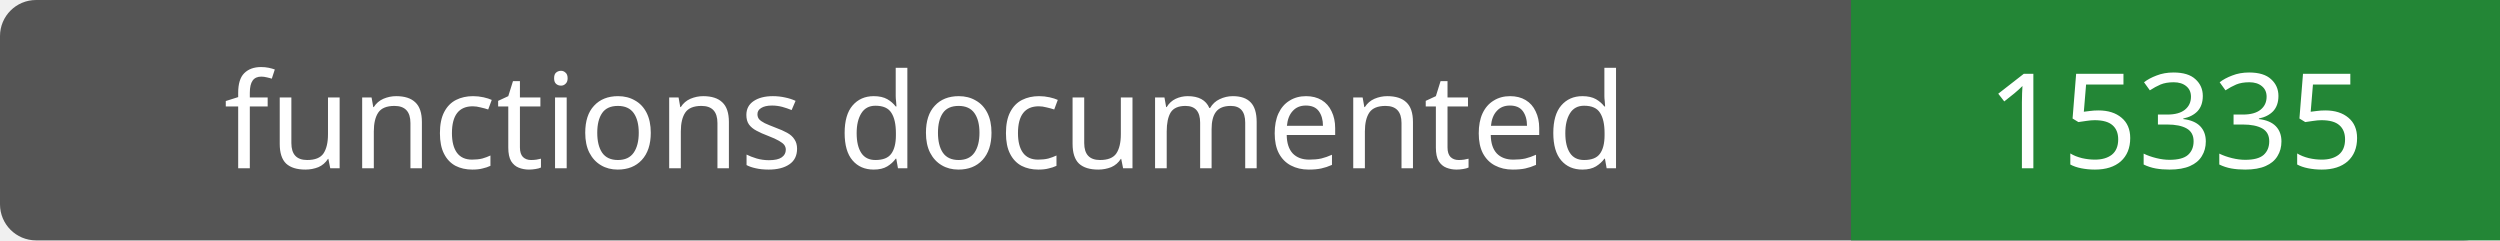
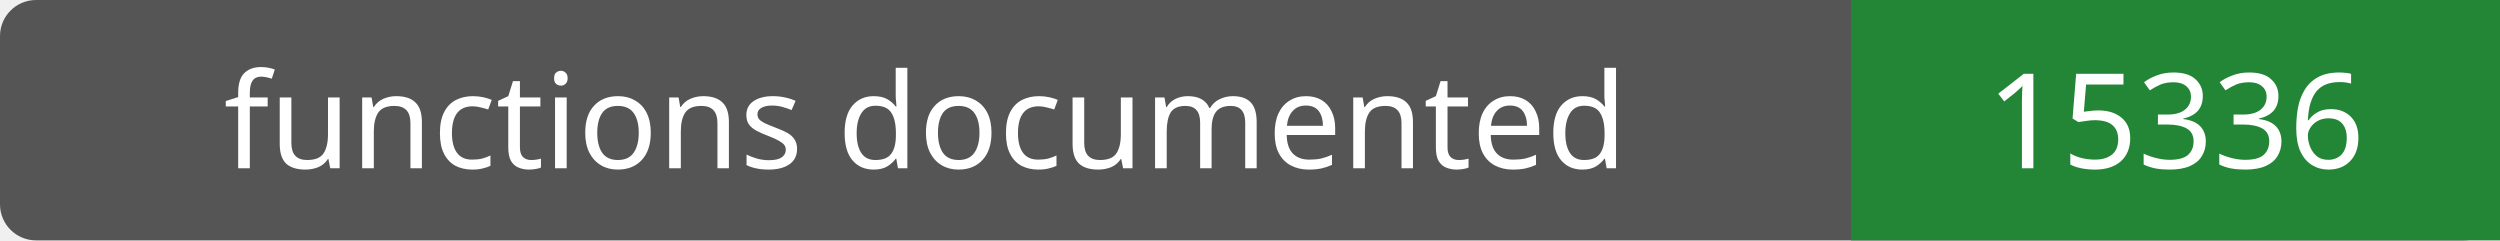
- <svg xmlns="http://www.w3.org/2000/svg" width="208" height="20" role="img" aria-label="functions documented: 15335">
+ <svg xmlns="http://www.w3.org/2000/svg" width="208" height="20" role="img" aria-label="functions documented: 15336">
  <rect width="208" height="20" rx="3" fill="#555" />
  <path fill="#238636" d="M154 0h54v20H154z" />
  <g fill="#fff" text-anchor="middle" font-family="Verdana,sans-serif" font-size="11">
    <text x="77.0" y="14">functions documented</text>
-     <text x="181.0" y="14">15335</text>
+     <text x="181.0" y="14">15336</text>
  </g>
</svg>
